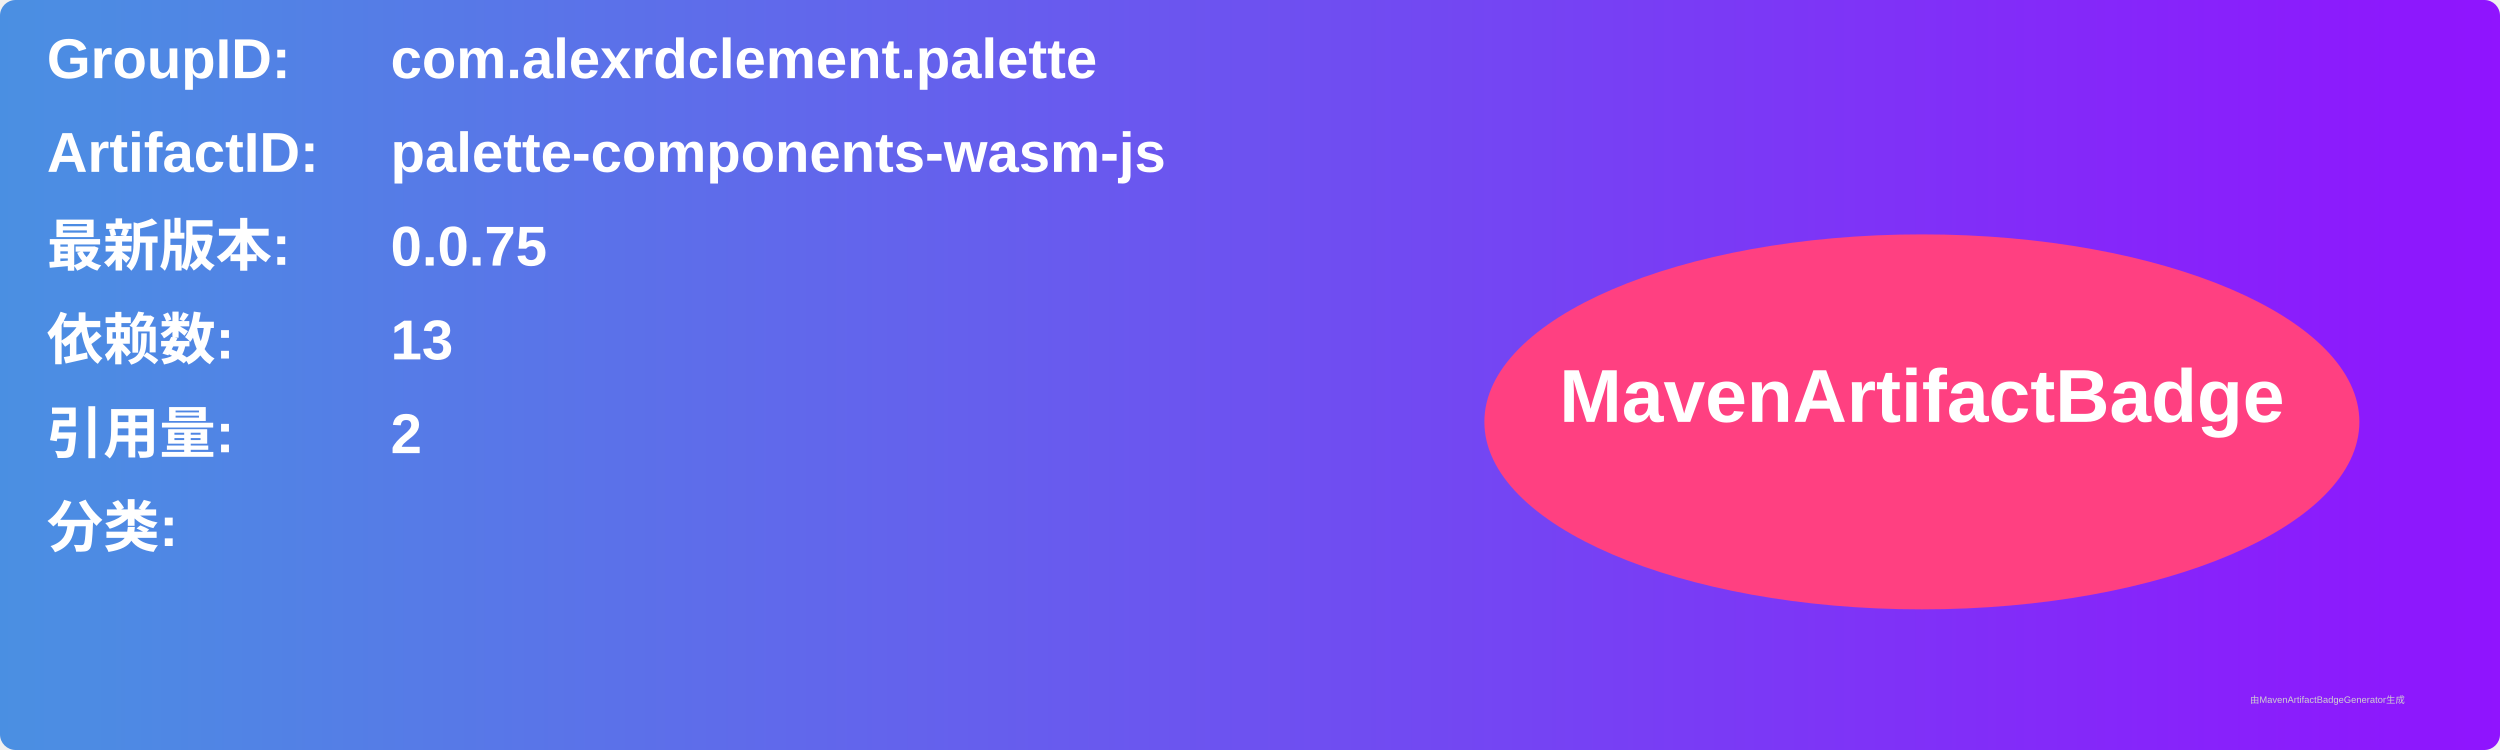
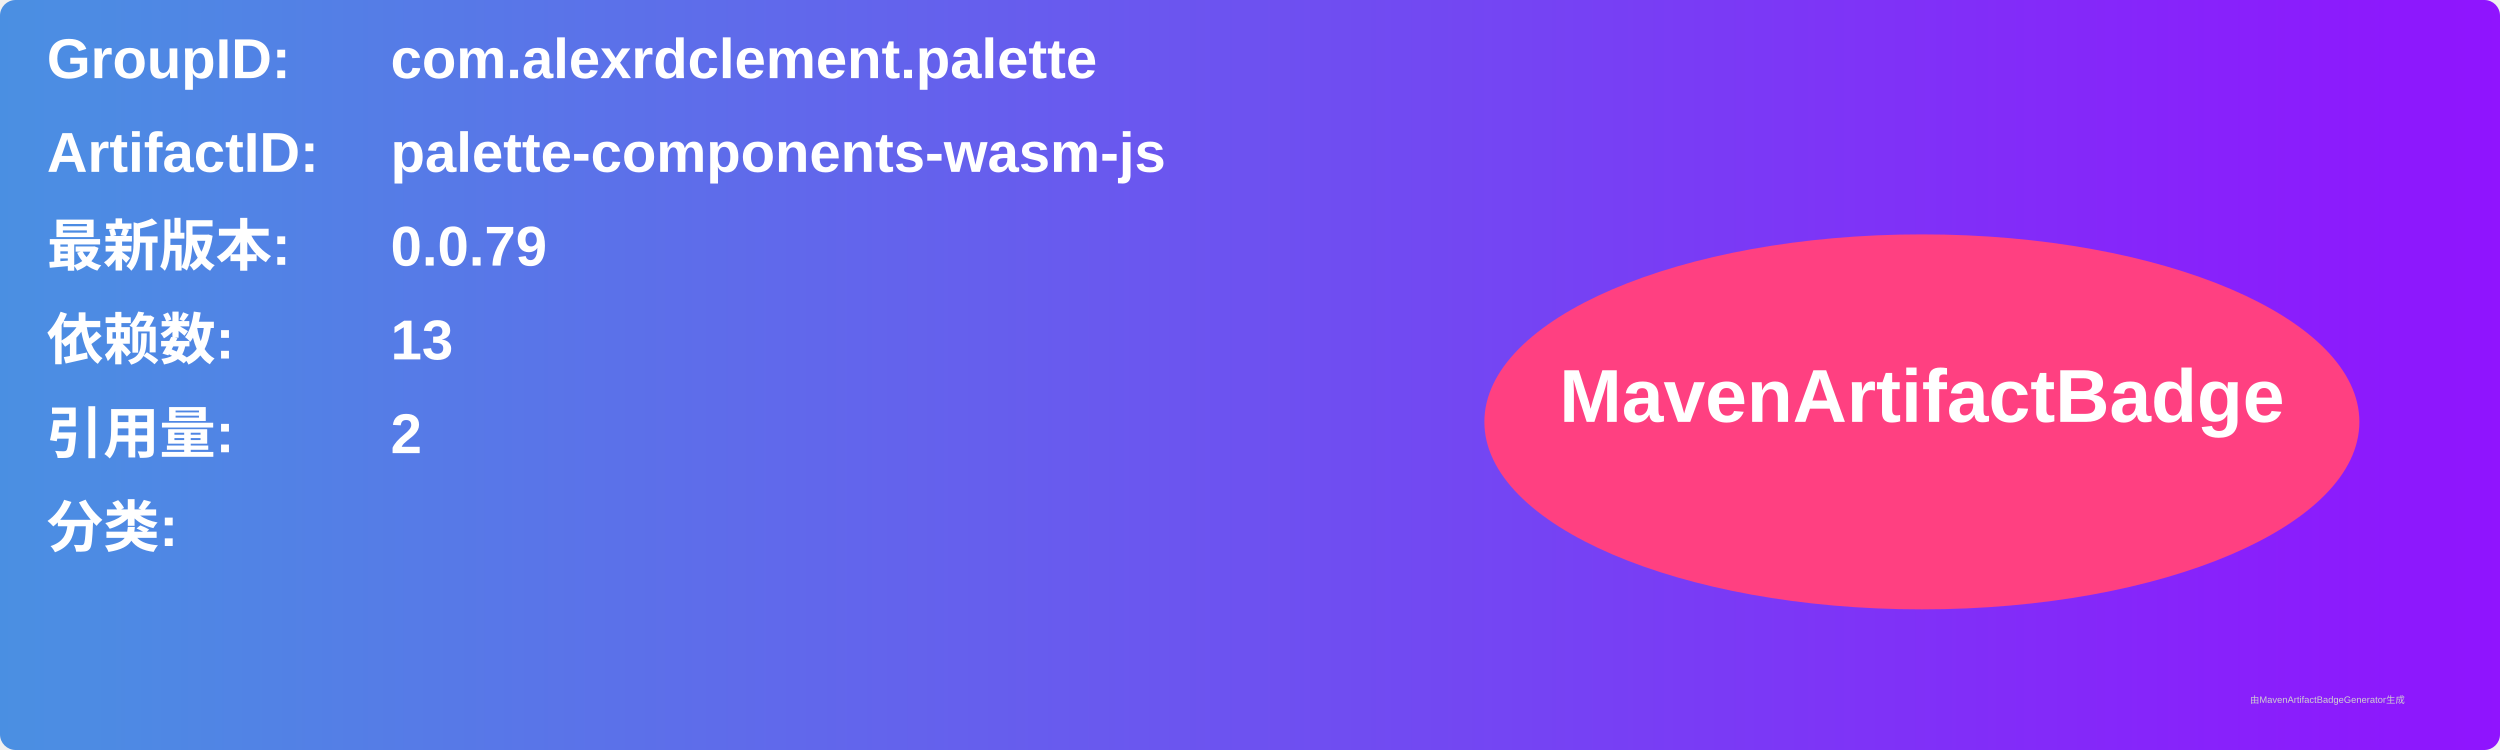
<svg xmlns="http://www.w3.org/2000/svg" width="800" height="240" viewBox="0 0 800 240">
  <linearGradient id="grad" x1="0%" y1="0%" x2="100%" y2="0%">
    <stop offset="0%" stop-color="#4a90e2" />
    <stop offset="100%" stop-color="#9013fe" />
  </linearGradient>
  <rect width="100%" height="100%" rx="5" ry="5" fill="url(#grad)" />
  <g transform="translate(15, 15)">
    <text x="0" y="10" font-family="Arial" font-size="18" fill="white" font-weight="bold" width="260">GroupID:</text>
    <text x="110" y="10" font-family="Arial" font-size="18" fill="white" font-weight="bold" width="460">com.alexrdclement.palette</text>
    <text x="0" y="40" font-family="Arial" font-size="18" fill="white" font-weight="bold" width="260">ArtifactID:</text>
    <text x="110" y="40" font-family="Arial" font-size="18" fill="white" font-weight="bold" width="460">palette-components-wasm-js</text>
    <text x="0" y="70" font-family="Arial" font-size="18" fill="white" font-weight="bold">最新版本:</text>
    <text x="110" y="70" font-family="Arial" font-size="18" fill="white" font-weight="bold">
-       <tspan font-weight="bold">0.0.75</tspan>
+       <tspan font-weight="bold">0.0.79</tspan>
    </text>
    <text x="0" y="100" font-family="Arial" font-size="18" fill="white" font-weight="bold">依赖数: </text>
    <text x="110" y="100" font-family="Arial" font-size="18" fill="white">
      <tspan font-weight="bold">13</tspan>
    </text>
    <text x="0" y="130" font-family="Arial" font-size="18" fill="white" font-weight="bold">引用量: </text>
    <text x="110" y="130" font-family="Arial" font-size="18" fill="white">
      <tspan font-weight="bold">2</tspan>
    </text>
    <text x="0" y="160" font-family="Arial" font-size="18" fill="white" font-weight="bold">分类:</text>
    <text x="10" y="190" font-family="Arial" font-size="10" fill="white">
      <tspan font-weight="bold" />
    </text>
    <ellipse cx="600" cy="120" rx="140" ry="60" fill="#ff4081" />
    <text x="600" y="120" text-anchor="middle" font-family="Arial" font-size="24" fill="white" font-weight="bold">MavenArtifactBadge</text>
  </g>
  <text x="720" y="225" font-family="Arial" font-size="3" fill="#d0d0d0">由MavenArtifactBadgeGenerator生成</text>
</svg>
